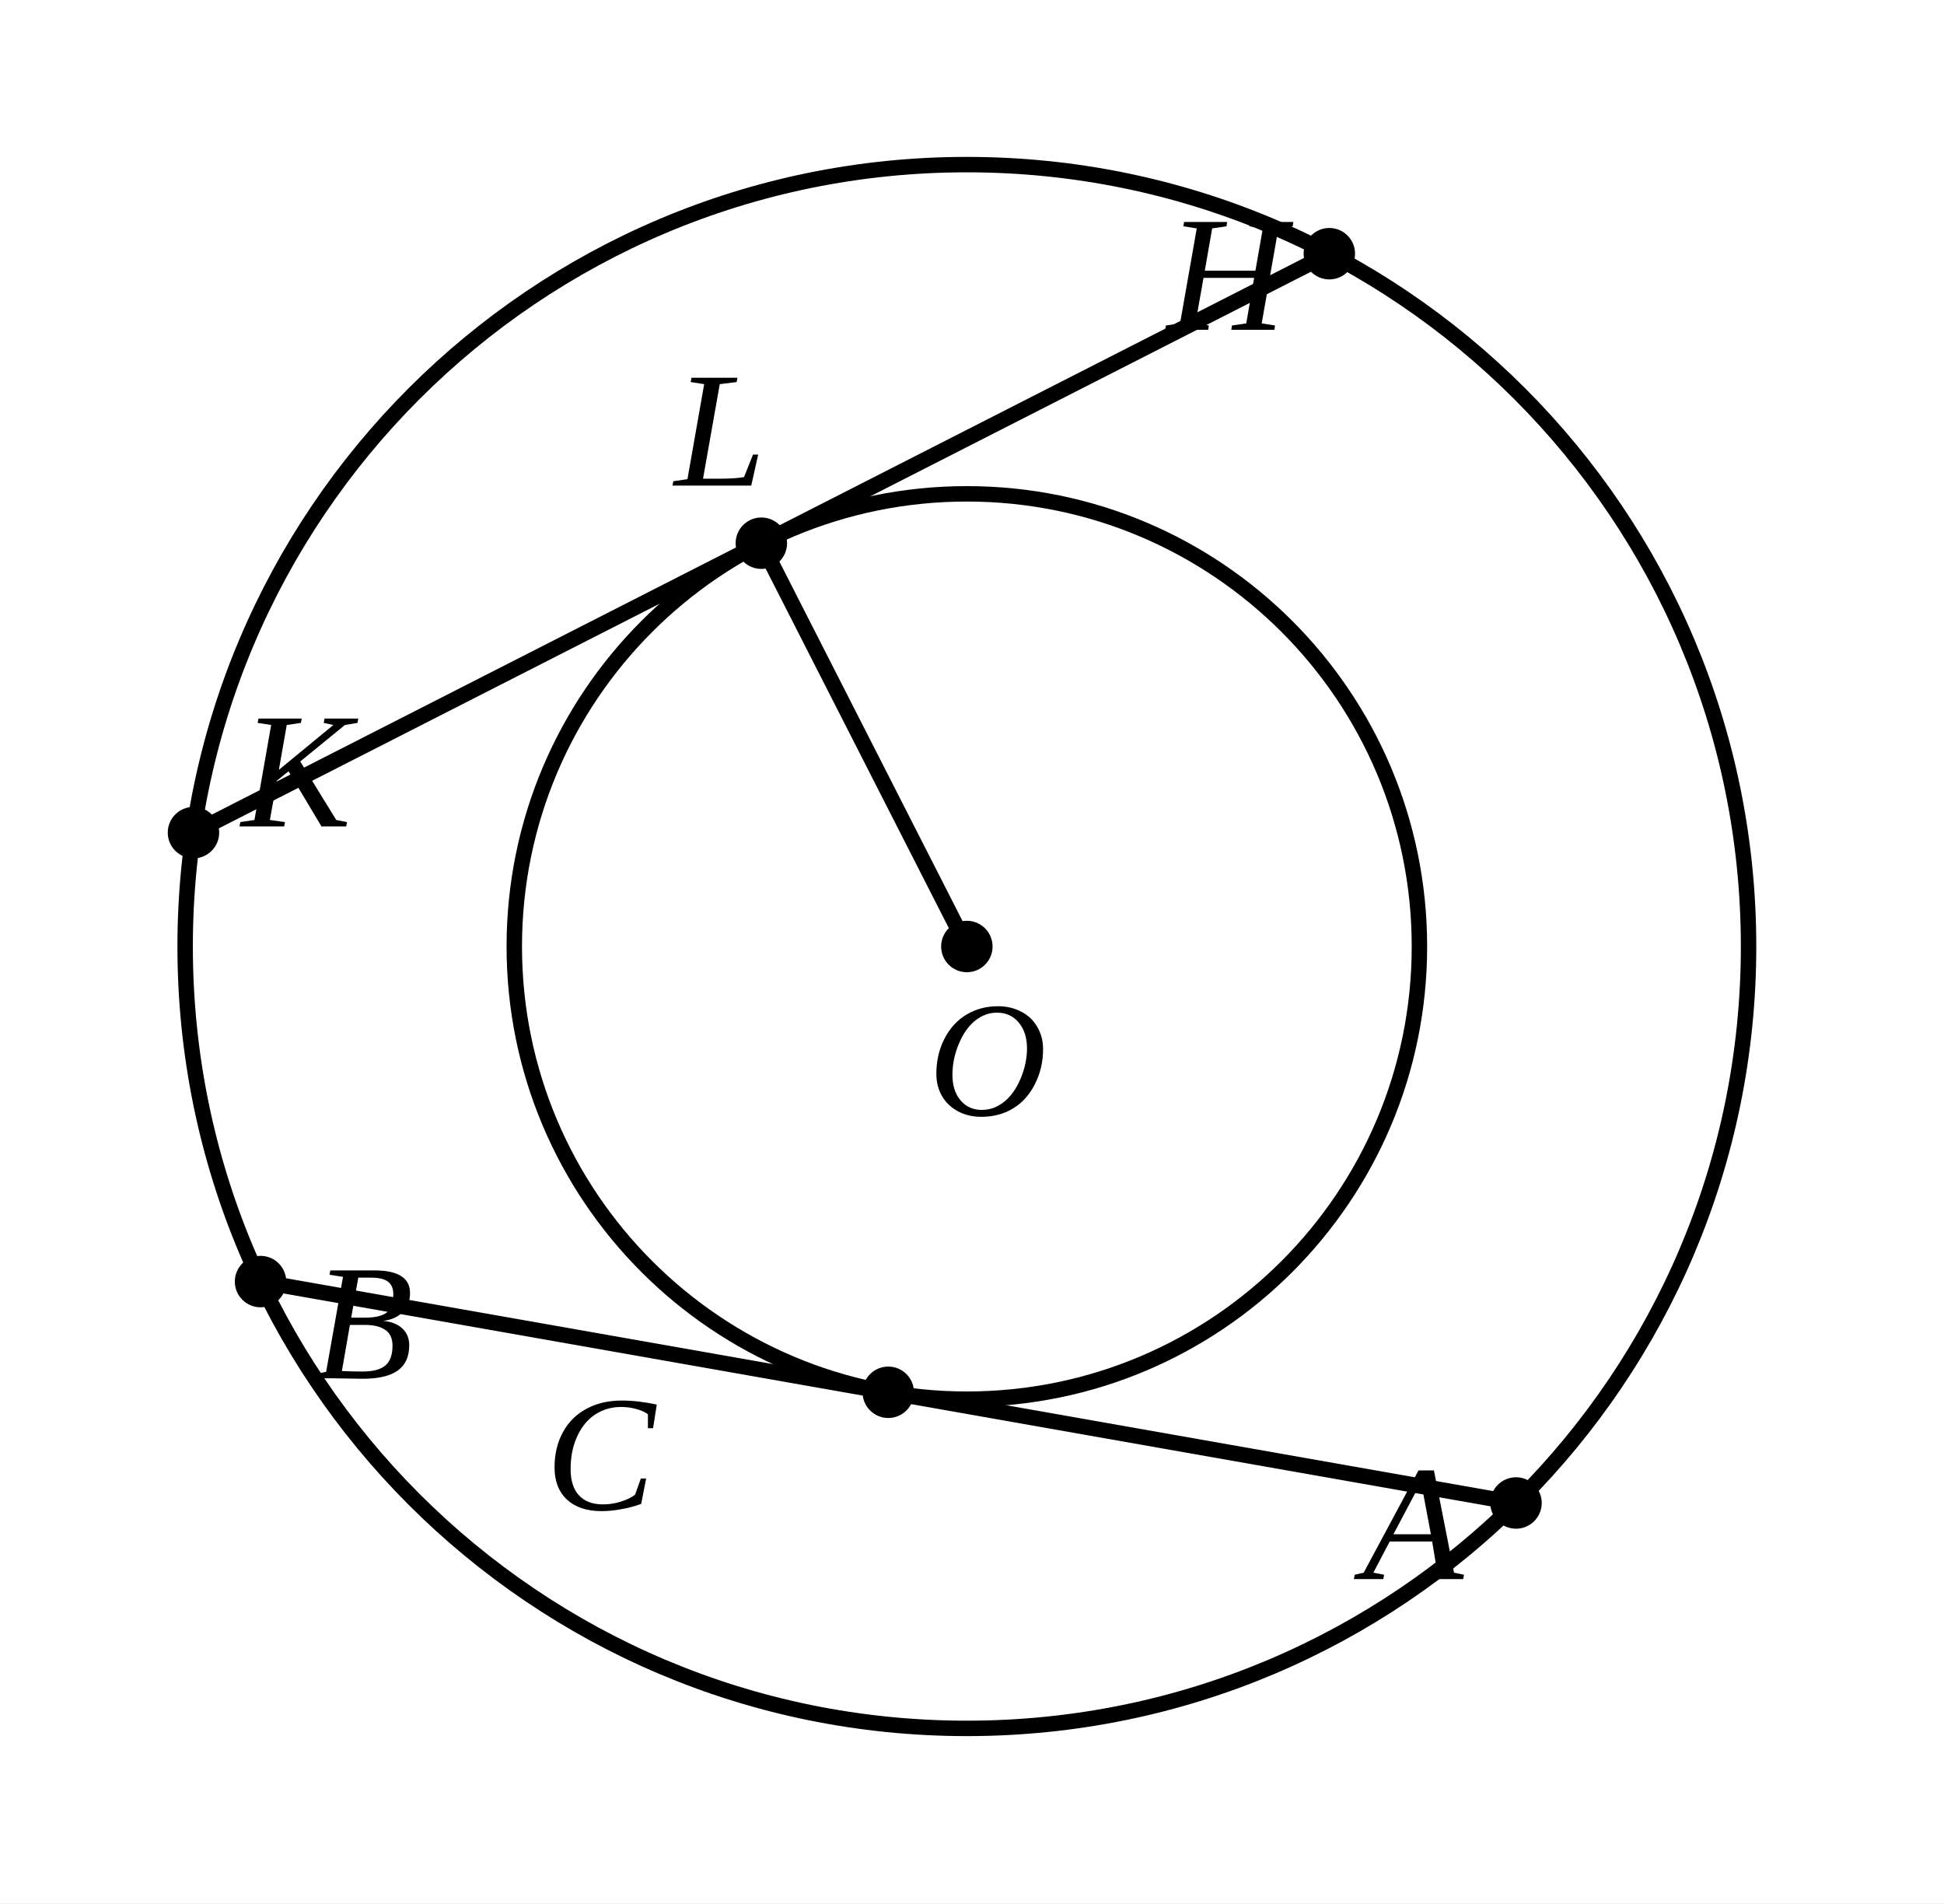
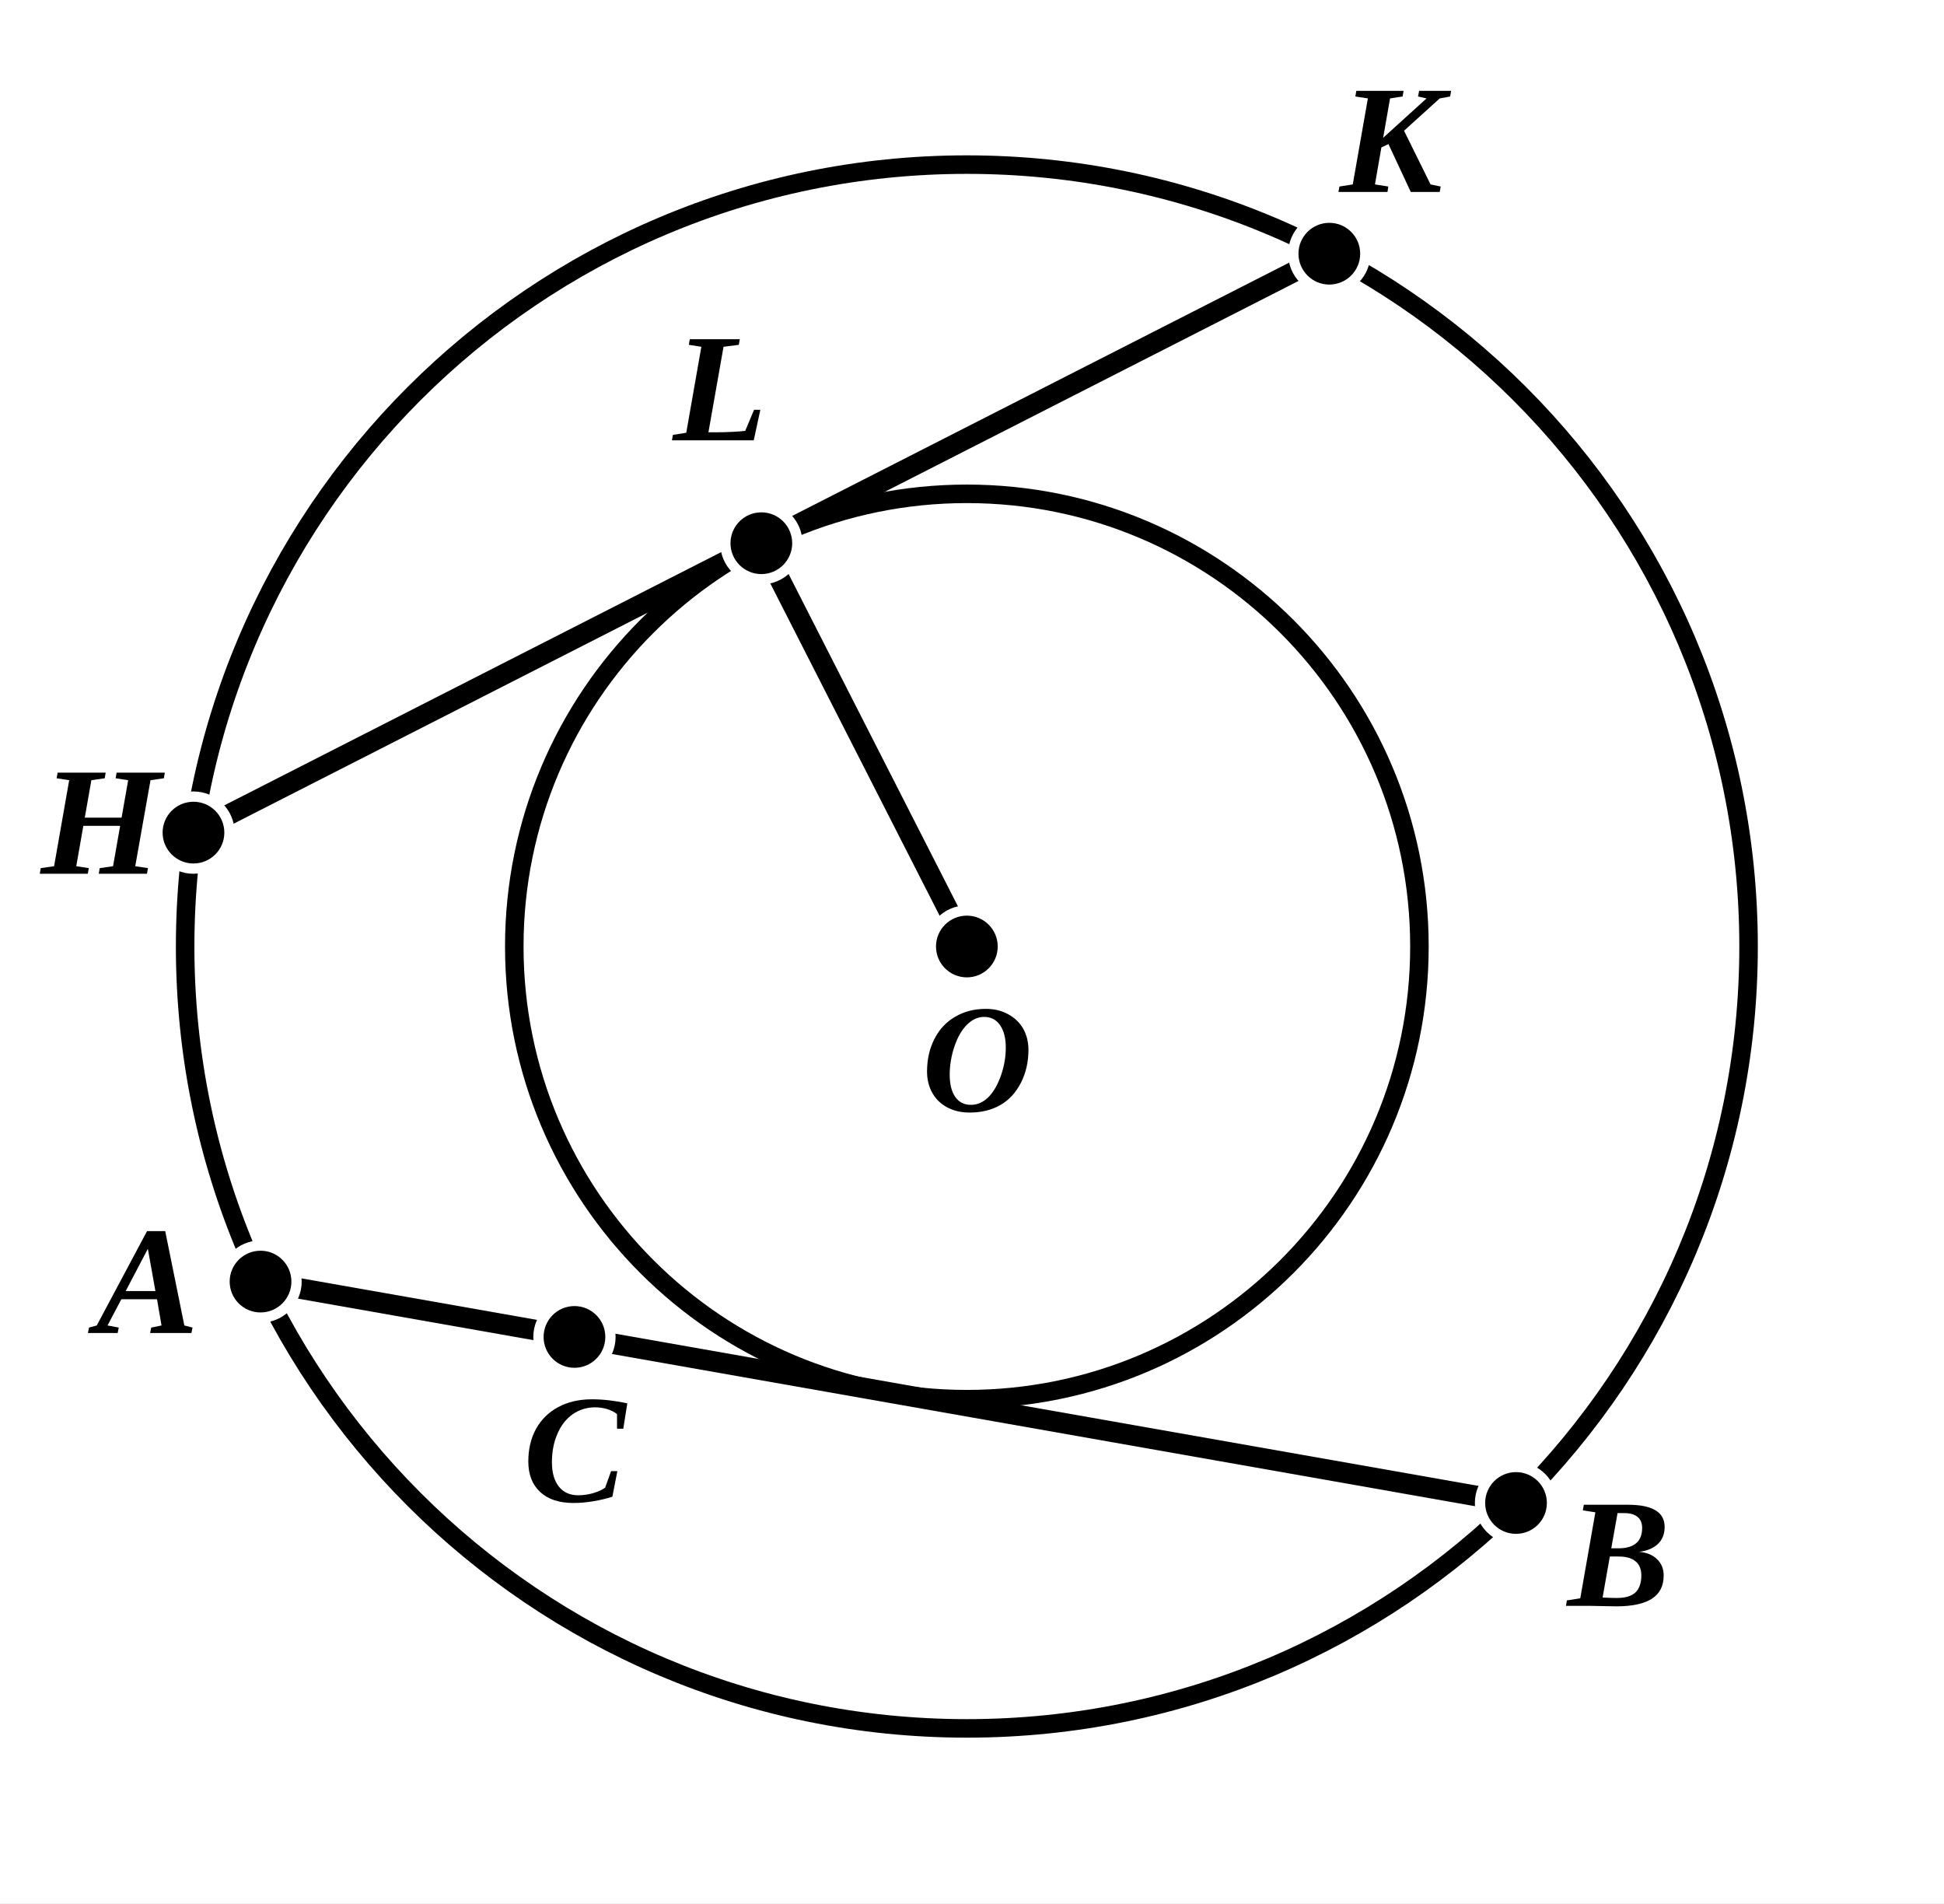
- <svg xmlns="http://www.w3.org/2000/svg" viewBox="0 0 189 185" width="100%" height="100%" class="euclid-diagram">
+ <svg xmlns="http://www.w3.org/2000/svg" viewBox="0 0 189 185" width="189" height="185" class="euclid-graphic" data-graphic-id="0087.g1" data-folio="0087" data-graphic="g1" data-proposition="IV.1">
  <style>
-     .euclid-diagram {
-       font-family: "Times New Roman", Times, serif;
-       font-size: 16px;
+     .euclid-graphic {
+       font-family: 'Times New Roman', 'Georgia', serif;
      font-style: italic;
+       background-color: #ffffff;
    }
-     .geometry {
+     .geom-line {
      stroke: #000000;
-       stroke-width: 1.5;
-       fill: none;
+       stroke-width: 2.0;
      stroke-linecap: round;
      stroke-linejoin: round;
+       transition: stroke 0.15s, stroke-width 0.15s;
    }
-     .construction {
+     .geom-circle {
      stroke: #000000;
-       stroke-width: 1.2;
-       stroke-dasharray: 4, 3;
+       stroke-width: 1.8;
      fill: none;
-       stroke-linecap: round;
+       transition: stroke 0.15s, stroke-width 0.15s;
    }
-     .point {
+     .geom-arc {
+       stroke: #000000;
+       stroke-width: 1.6;
+       fill: none;
+       transition: stroke 0.15s;
+     }
+     .geom-polygon {
      fill: #000000;
+       fill-opacity: 0.04;
      stroke: none;
+       transition: fill-opacity 0.15s;
    }
-     .label {
+     .wedge, .angle, .wedge.angle {
+       fill: #ef4444;
+       fill-opacity: 0.24;
+       stroke: #ef4444;
+       stroke-width: 2;
+       stroke-linejoin: round;
+       transition: opacity 0.12s ease, fill-opacity 0.12s ease;
+     }
+     .geom-point {
      fill: #000000;
-       text-anchor: middle;
-       dominant-baseline: central;
+       stroke: #ffffff;
+       stroke-width: 1;
+     }
+     .geom-label {
+       font-size: 15px;
+       font-weight: bold;
+       fill: #000000;
      user-select: none;
    }
-     .interactive:hover {
-       stroke: #0284c7;
-       stroke-width: 2.5;
+     .geom-overlay {
+       opacity: 0;
+       pointer-events: none;
+       transition: opacity 0.12s ease;
+     }
+     /* Interactive Highlight States */
+     [data-ref]:hover, .highlight, .geom-highlight-active {
+       opacity: 1 !important;
+       stroke: #ef4444 !important;
+       stroke-width: 3.5 !important;
      cursor: pointer;
    }
+     text[data-ref]:hover, text.highlight, text.geom-highlight-active {
+       fill: #ef4444 !important;
+       stroke: none !important;
+     }
+     .geom-polygon:hover, .geom-polygon.highlight, polygon.geom-highlight-active {
+       opacity: 1 !important;
+       fill-opacity: 0.24 !important;
+       fill: #ef4444 !important;
+       stroke: #ef4444 !important;
+       stroke-width: 2.5 !important;
+     }
+     .wedge.angle:hover, .wedge.angle.highlight, .wedge.angle.geom-highlight-active,
+     path.wedge.geom-highlight-active, path.angle.geom-highlight-active {
+       opacity: 1 !important;
+       fill-opacity: 0.28 !important;
+       fill: #ef4444 !important;
+       stroke: #ef4444 !important;
+       stroke-width: 2 !important;
+     }
+     .geom-point:hover, .geom-point.highlight, circle.geom-point.geom-highlight-active {
+       r: 5.5 !important;
+       fill: #ef4444 !important;
+       stroke: #ffffff !important;
+       stroke-width: 1.5 !important;
+     }
  </style>
-   <rect width="189" height="185" fill="#ffffff" />
-   <circle cx="94.00" cy="92.00" r="76.00" class="geometry interactive" />
-   <circle cx="94.00" cy="92.00" r="44.00" class="geometry interactive" />
-   <line x1="129.24" y1="24.66" x2="18.81" y2="80.93" class="geometry interactive" />
-   <line x1="94.00" y1="92.00" x2="74.02" y2="52.80" class="geometry interactive" />
-   <line x1="147.39" y1="146.09" x2="25.33" y2="124.57" class="geometry interactive" />
-   <circle cx="94.00" cy="92.00" r="2.5" class="point" />
-   <circle cx="74.02" cy="52.80" r="2.5" class="point" />
-   <circle cx="129.24" cy="24.66" r="2.5" class="point" />
-   <circle cx="18.81" cy="80.93" r="2.5" class="point" />
-   <circle cx="147.39" cy="146.09" r="2.5" class="point" />
-   <circle cx="25.33" cy="124.57" r="2.5" class="point" />
-   <circle cx="86.36" cy="135.33" r="2.5" class="point" />
-   <text x="119.24" y="26.66" class="label">H</text>
-   <text x="70.02" y="41.80" class="label">L</text>
-   <text x="28.81" y="74.93" class="label">K</text>
-   <text x="96.00" y="103.00" class="label">O</text>
-   <text x="137.39" y="148.09" class="label">A</text>
-   <text x="58.36" y="141.33" class="label">C</text>
-   <text x="35.33" y="128.57" class="label">B</text>
+   <rect width="100%" height="100%" fill="#ffffff" />
+   <g id="elements">
+     <circle id="el-circle-outer" data-ref="( O H )" data-aliases="( A B K ); ( A B H ); ( O K ); ( O A ); ( O B )" data-type="circle" cx="94.00" cy="92.00" r="76.00" class="geom-circle" />
+     <circle id="el-circle-inner" data-ref="( O L )" data-aliases="( O T )" data-type="circle" cx="94.00" cy="92.00" r="44.00" class="geom-circle" />
+     <line id="el-line-HK" data-ref="[ H K ]" data-aliases="[ K H ]" data-type="line" x1="18.81" y1="80.93" x2="129.24" y2="24.66" class="geom-line geom-overlay" />
+     <line id="el-line-AB" data-ref="[ A B ]" data-aliases="[ B A ]" data-type="line" x1="25.33" y1="124.57" x2="147.39" y2="146.09" class="geom-line geom-overlay" />
+   </g>
+   <g id="graphics">
+     <line id="el-seg-HK" data-ref="/ H K /" data-aliases="/ K H /" data-type="segment" x1="18.81" y1="80.93" x2="129.24" y2="24.66" class="geom-line" />
+     <line id="el-seg-OL" data-ref="/ O L /" data-aliases="/ L O /" data-type="segment" x1="94.00" y1="92.00" x2="74.02" y2="52.80" class="geom-line" />
+     <line id="el-seg-AB" data-ref="/ A B /" data-aliases="/ B A /" data-type="segment" x1="25.33" y1="124.57" x2="147.39" y2="146.09" class="geom-line" />
+     <line id="el-seg-HL" data-ref="/ H L /" data-aliases="/ L H /" data-type="segment" x1="18.81" y1="80.93" x2="74.02" y2="52.80" class="geom-line geom-overlay" />
+     <line id="el-seg-LK" data-ref="/ L K /" data-aliases="/ K L /" data-type="segment" x1="74.02" y1="52.80" x2="129.24" y2="24.66" class="geom-line geom-overlay" />
+     <line id="el-seg-AC" data-ref="/ A C /" data-aliases="/ C A /" data-type="segment" x1="25.33" y1="124.57" x2="55.85" y2="129.95" class="geom-line geom-overlay" />
+     <line id="el-seg-CB" data-ref="/ C B /" data-aliases="/ B C /" data-type="segment" x1="55.85" y1="129.95" x2="147.39" y2="146.09" class="geom-line geom-overlay" />
+     <polyline id="el-sec-HLK" data-ref="/ H L K /" data-aliases="/ K L H /; } H L K {; } K L H {" data-type="section" points="18.81,80.93 74.02,52.80 129.24,24.66" fill="none" class="geom-line geom-overlay" />
+     <polyline id="el-sec-ACB" data-ref="/ A C B /" data-aliases="/ B C A /; } A C B {; } B C A {" data-type="section" points="25.33,124.57 55.85,129.95 147.39,146.09" fill="none" class="geom-line geom-overlay" />
+   </g>
+   <g id="highlights" style="pointer-events: none;">
+     <circle id="hl-circle-outer" data-ref="( O H )" data-aliases="( A B K ); ( A B H ); ( O K ); ( O A ); ( O B )" cx="94.00" cy="92.00" r="76.00" class="geom-circle geom-overlay" />
+     <circle id="hl-circle-inner" data-ref="( O L )" data-aliases="( O T )" cx="94.00" cy="92.00" r="44.00" class="geom-circle geom-overlay" />
+     <line id="hl-line-HK" data-ref="[ H K ]" data-aliases="[ K H ]" x1="18.81" y1="80.93" x2="129.24" y2="24.66" class="geom-line geom-overlay" />
+     <line id="hl-line-AB" data-ref="[ A B ]" data-aliases="[ B A ]" x1="25.33" y1="124.57" x2="147.39" y2="146.09" class="geom-line geom-overlay" />
+     <line id="hl-seg-HK" data-ref="/ H K /" data-aliases="/ K H /" x1="18.81" y1="80.93" x2="129.24" y2="24.66" class="geom-line geom-overlay" />
+     <line id="hl-seg-OL" data-ref="/ O L /" data-aliases="/ L O /" x1="94.00" y1="92.00" x2="74.02" y2="52.80" class="geom-line geom-overlay" />
+     <line id="hl-seg-AB" data-ref="/ A B /" data-aliases="/ B A /" x1="25.33" y1="124.57" x2="147.39" y2="146.09" class="geom-line geom-overlay" />
+     <line id="hl-seg-HL" data-ref="/ H L /" data-aliases="/ L H /" x1="18.81" y1="80.93" x2="74.02" y2="52.80" class="geom-line geom-overlay" />
+     <line id="hl-seg-LK" data-ref="/ L K /" data-aliases="/ K L /" x1="74.02" y1="52.80" x2="129.24" y2="24.66" class="geom-line geom-overlay" />
+     <line id="hl-seg-AC" data-ref="/ A C /" data-aliases="/ C A /" x1="25.33" y1="124.57" x2="55.85" y2="129.95" class="geom-line geom-overlay" />
+     <line id="hl-seg-CB" data-ref="/ C B /" data-aliases="/ B C /" x1="55.85" y1="129.95" x2="147.39" y2="146.09" class="geom-line geom-overlay" />
+     <polyline id="hl-sec-HLK" data-ref="/ H L K /" data-aliases="/ K L H /; } H L K {; } K L H {" points="18.81,80.93 74.02,52.80 129.24,24.66" fill="none" class="geom-line geom-overlay" />
+     <polyline id="hl-sec-ACB" data-ref="/ A C B /" data-aliases="/ B C A /; } A C B {; } B C A {" points="25.33,124.57 55.85,129.95 147.39,146.09" fill="none" class="geom-line geom-overlay" />
+   </g>
+   <g id="points">
+     <circle id="el-pt-O" data-ref="O" data-type="point" cx="94.00" cy="92.00" r="3.5" class="geom-point" />
+     <circle id="el-pt-L" data-ref="L" data-type="point" cx="74.02" cy="52.80" r="3.5" class="geom-point" />
+     <circle id="el-pt-H" data-ref="H" data-type="point" cx="18.81" cy="80.93" r="3.5" class="geom-point" />
+     <circle id="el-pt-K" data-ref="K" data-type="point" cx="129.24" cy="24.66" r="3.5" class="geom-point" />
+     <circle id="el-pt-A" data-ref="A" data-type="point" cx="25.33" cy="124.57" r="3.5" class="geom-point" />
+     <circle id="el-pt-B" data-ref="B" data-type="point" cx="147.39" cy="146.09" r="3.5" class="geom-point" />
+     <circle id="el-pt-C" data-ref="C" data-type="point" cx="55.85" cy="129.95" r="3.5" class="geom-point" />
+   </g>
+   <g id="labels">
+     <text id="lbl-H" data-ref="H" x="9.81" y="84.93" text-anchor="middle" class="geom-label">H</text>
+     <text id="lbl-L" data-ref="L" x="70.02" y="42.80" text-anchor="middle" class="geom-label">L</text>
+     <text id="lbl-K" data-ref="K" x="135.24" y="18.66" text-anchor="middle" class="geom-label">K</text>
+     <text id="lbl-O" data-ref="O" x="95.00" y="108.00" text-anchor="middle" class="geom-label">O</text>
+     <text id="lbl-A" data-ref="A" x="14.33" y="129.57" text-anchor="middle" class="geom-label">A</text>
+     <text id="lbl-C" data-ref="C" x="55.85" y="145.95" text-anchor="middle" class="geom-label">C</text>
+     <text id="lbl-B" data-ref="B" x="157.39" y="156.09" text-anchor="middle" class="geom-label">B</text>
+   </g>
</svg>
